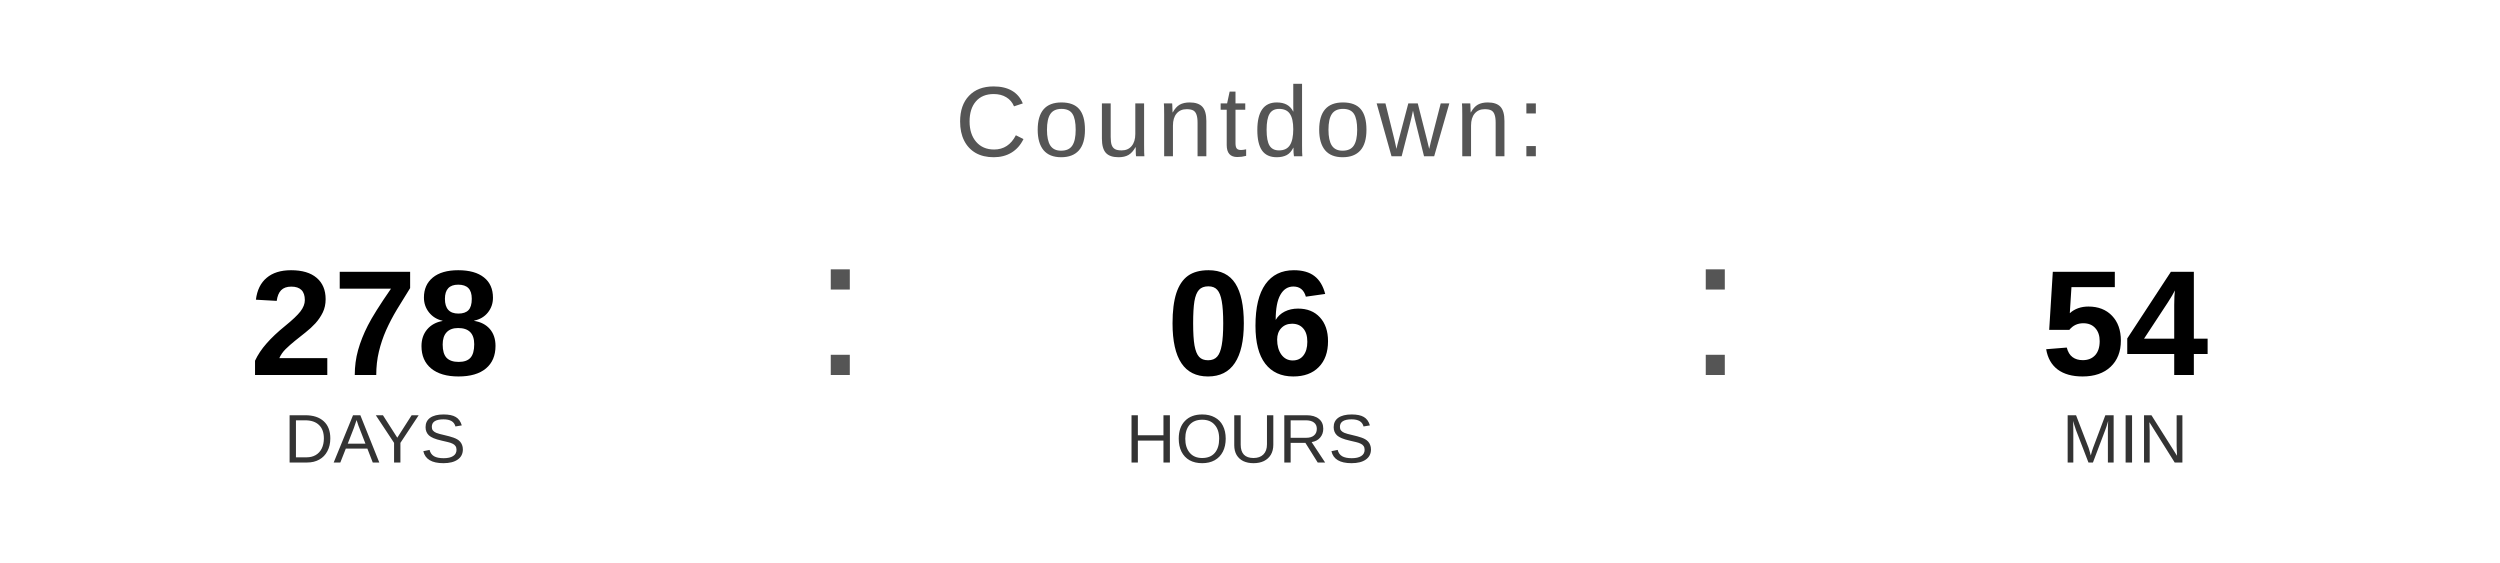
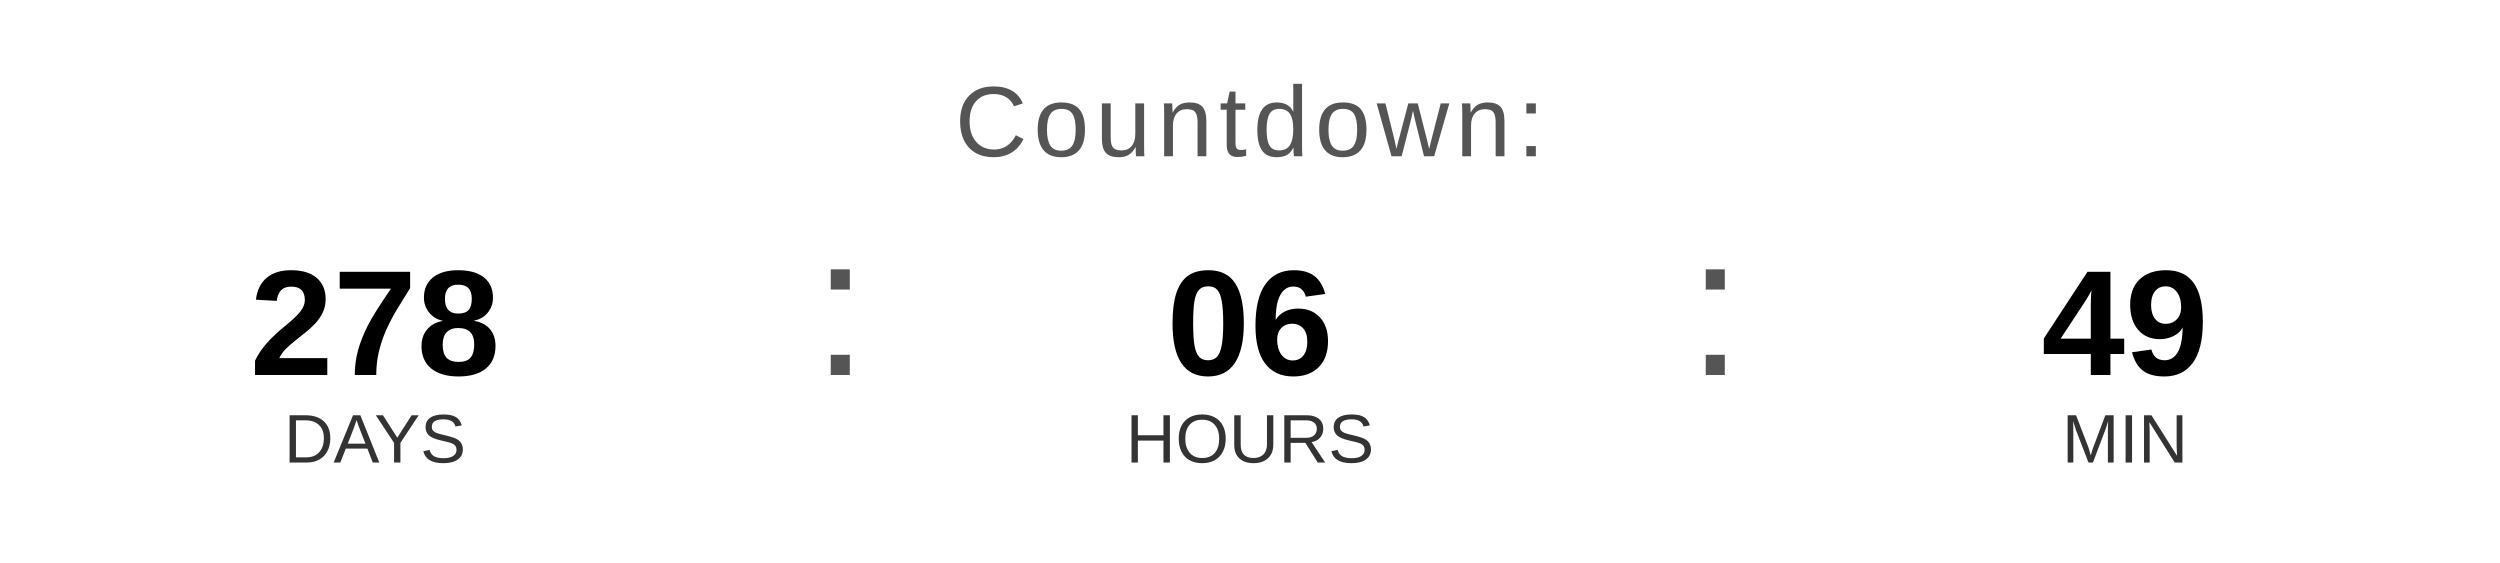
<svg xmlns="http://www.w3.org/2000/svg" width="400" height="90" viewBox="0 0 400 90">
  <text x="200" y="25" font-family="Arial, Helvetica, sans-serif" font-size="16" fill="#555555" text-anchor="middle" letter-spacing="1">
    Countdown:
  </text>
  <text x="60" y="60" font-family="Arial, Helvetica, sans-serif" font-size="24" font-weight="bold" fill="#000000" text-anchor="middle">278</text>
  <text x="60" y="74" font-family="Arial, Helvetica, sans-serif" font-size="11" fill="#333333" text-anchor="middle">DAYS</text>
  <text x="130" y="60" font-family="Arial, sans-serif" font-size="32" fill="#555555">:</text>
  <text x="200" y="60" font-family="Arial, Helvetica, sans-serif" font-size="24" font-weight="bold" fill="#000000" text-anchor="middle">06</text>
  <text x="200" y="74" font-family="Arial, Helvetica, sans-serif" font-size="11" fill="#333333" text-anchor="middle">HOURS</text>
  <text x="270" y="60" font-family="Arial, sans-serif" font-size="32" fill="#555555">:</text>
-   <text x="340" y="60" font-family="Arial, Helvetica, sans-serif" font-size="24" font-weight="bold" fill="#000000" text-anchor="middle">54</text>
+   <text x="340" y="60" font-family="Arial, Helvetica, sans-serif" font-size="24" font-weight="bold" fill="#000000" text-anchor="middle">49</text>
  <text x="340" y="74" font-family="Arial, Helvetica, sans-serif" font-size="11" fill="#333333" text-anchor="middle">MIN</text>
</svg>
